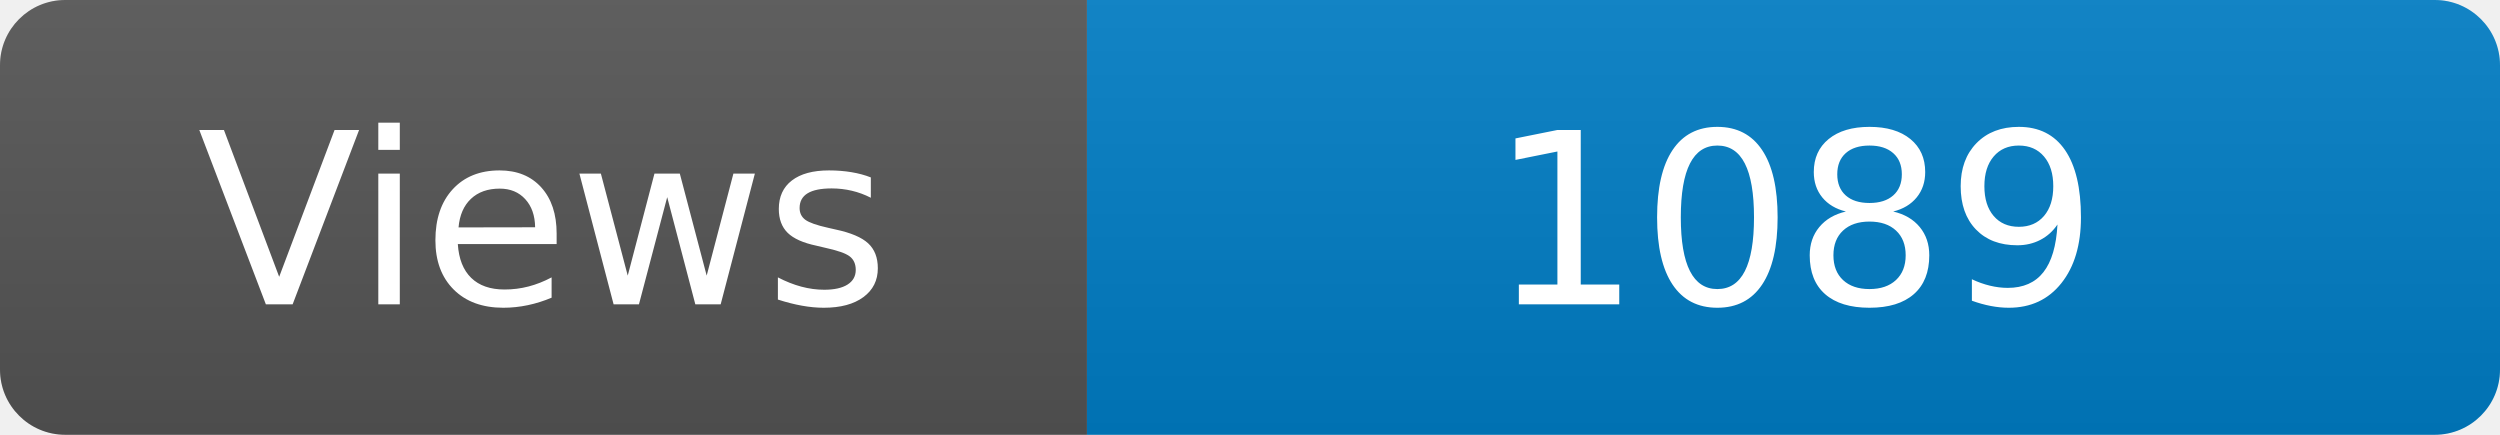
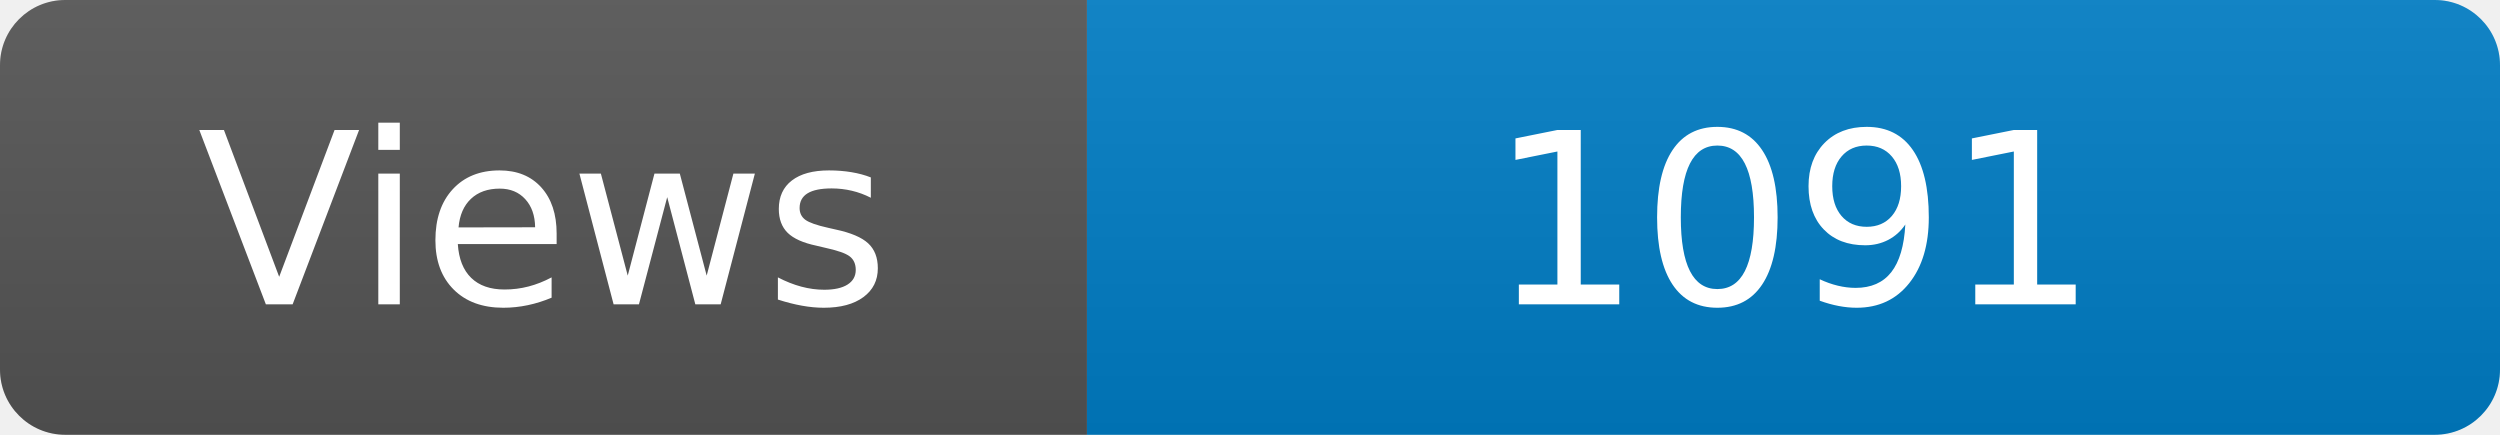
<svg xmlns="http://www.w3.org/2000/svg" width="115" height="20" role="img" aria-label="Maintained?: yes">
  <linearGradient id="s" x2="0" y2="100%">
    <stop offset="0" stop-color="#bbb" stop-opacity=".1" />
    <stop offset="1" stop-opacity=".1" />
  </linearGradient>
  <clipPath id="r">
    <rect width="115" height="20" rx="3" fill="#fff" />
  </clipPath>
  <g clip-path="url(#r)">
    <rect width="50" height="20" fill="#555" />
    <rect x="50" width="160" height="20" fill="#007ec6" />
    <rect width="115" height="20" fill="url(#s)" />
  </g>
  <g fill="#fff" text-anchor="middle" font-family="Verdana,Geneva,DejaVu Sans,sans-serif" font-size="110">
    <text x="250" y="140" transform="scale(.1)" fill="#fff">Views</text>
-     <text x="825" y="140" transform="scale(.1)" fill="#fff">1089</text>
+     <text x="825" y="140" transform="scale(.1)" fill="#fff">1091</text>
  </g>
</svg>
